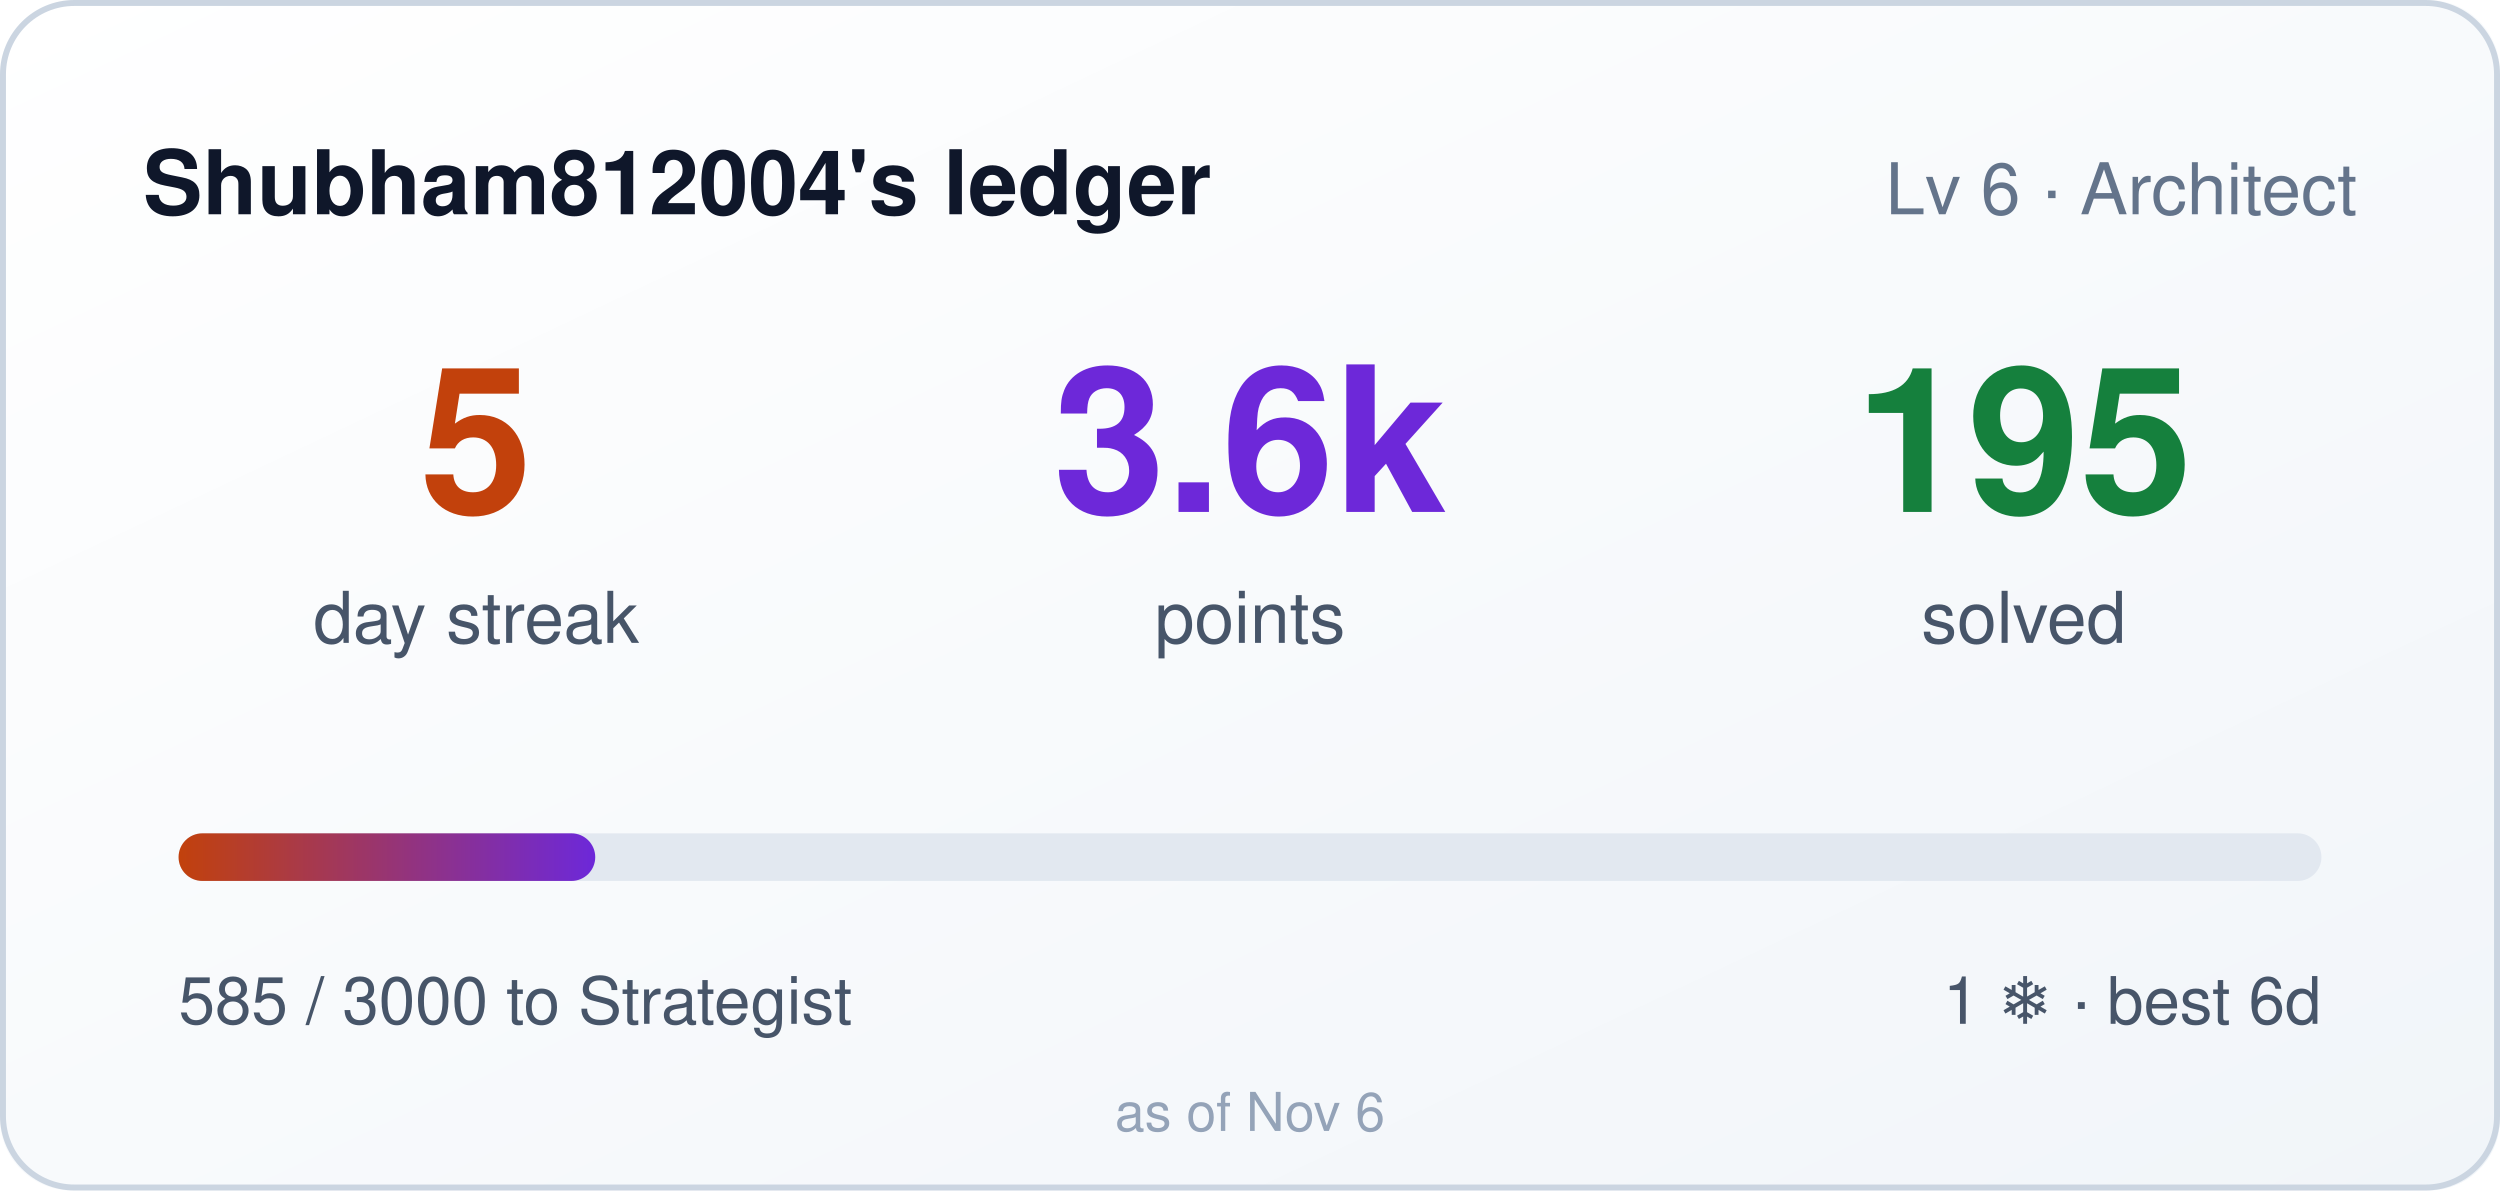
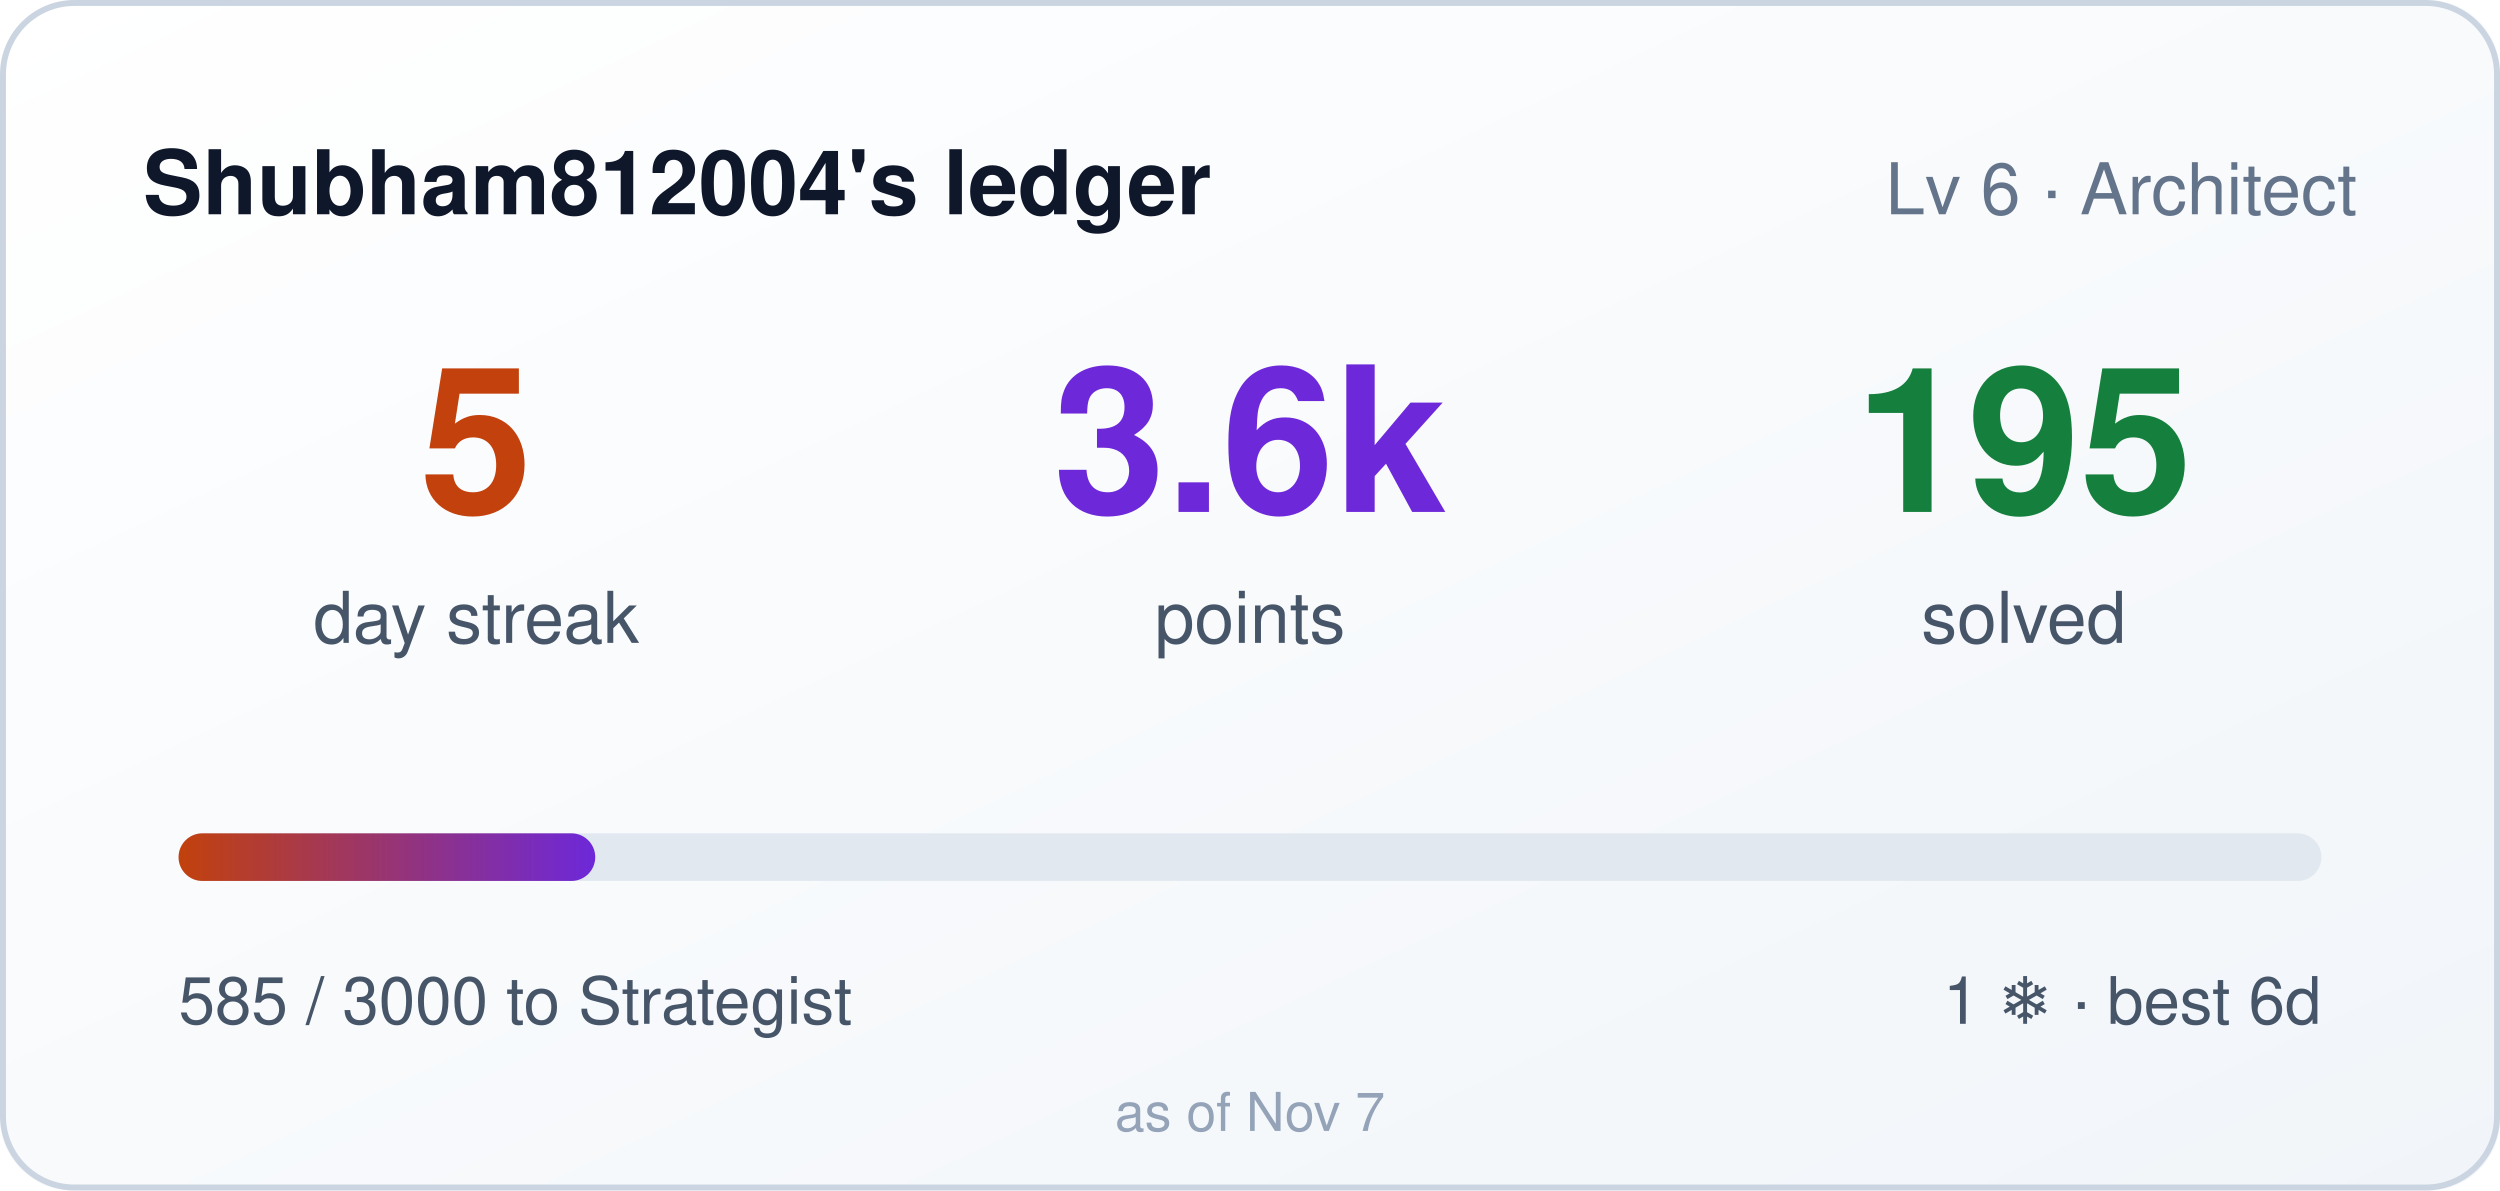
<svg xmlns="http://www.w3.org/2000/svg" width="420" height="200" role="img" aria-label="Shubham812004's ledger: 5 day streak, 3585 points">
  <style>
    .bar,.n{transform-box:fill-box}
    .bar{transform-origin:left center}
    @media (prefers-reduced-motion: no-preference){
      .bar{animation:cl-grow .9s cubic-bezier(.22,1,.36,1) both}
      .n{animation:cl-rise .5s ease-out both}
      .n2{animation-delay:.08s}
      .n3{animation-delay:.16s}
    }
    @keyframes cl-grow{from{transform:scaleX(0)}to{transform:scaleX(1)}}
    @keyframes cl-rise{from{opacity:0;transform:translateY(6px)}to{opacity:1;transform:none}}
  </style>
  <defs>
    <linearGradient id="bg" x1="0" y1="0" x2="1" y2="1">
      <stop offset="0" stop-color="#ffffff" />
      <stop offset="1" stop-color="#f1f5f9" />
    </linearGradient>
    <linearGradient id="bar" x1="0" y1="0" x2="1" y2="0">
      <stop offset="0" stop-color="#c2410c" />
      <stop offset="1" stop-color="#6d28d9" />
    </linearGradient>
  </defs>
  <rect width="420" height="200" rx="12" fill="url(#bg)" />
  <rect x="0.5" y="0.5" width="419" height="199" rx="12" fill="none" stroke="#cbd5e1" />
  <text x="24" y="36" fill="#0f172a" font-size="15" font-weight="600" font-family="Segoe UI,Helvetica,Arial,sans-serif">Shubham812004's ledger</text>
  <text x="396" y="36" fill="#64748b" font-size="12" text-anchor="end" font-family="Segoe UI,Helvetica,Arial,sans-serif">Lv 6 · Architect</text>
  <g font-family="Segoe UI,Helvetica,Arial,sans-serif">
    <text class="n n1" x="80" y="86" fill="#c2410c" font-size="34" font-weight="700" text-anchor="middle">5</text>
    <text x="80" y="108" fill="#475569" font-size="12" text-anchor="middle">day streak</text>
    <text class="n n2" x="210" y="86" fill="#6d28d9" font-size="34" font-weight="700" text-anchor="middle">3.6k</text>
    <text x="210" y="108" fill="#475569" font-size="12" text-anchor="middle">points</text>
    <text class="n n3" x="340" y="86" fill="#15803d" font-size="34" font-weight="700" text-anchor="middle">195</text>
    <text x="340" y="108" fill="#475569" font-size="12" text-anchor="middle">solved</text>
  </g>
  <rect x="30" y="140" width="360" height="8" rx="4" fill="#e2e8f0" />
  <rect class="bar" x="30" y="140" width="70" height="8" rx="4" fill="url(#bar)" />
  <text x="30" y="172" fill="#475569" font-size="11" font-family="Segoe UI,Helvetica,Arial,sans-serif">585 / 3000 to Strategist</text>
  <text x="390" y="172" fill="#475569" font-size="11" text-anchor="end" font-family="Segoe UI,Helvetica,Arial,sans-serif">1 ❄ · best 6d</text>
-   <text x="210" y="190" fill="#94a3b8" font-size="9" text-anchor="middle" font-family="Segoe UI,Helvetica,Arial,sans-serif">as of Nov 6</text>
+   <text x="210" y="190" fill="#94a3b8" font-size="9" text-anchor="middle" font-family="Segoe UI,Helvetica,Arial,sans-serif">as of Nov 7</text>
</svg>
